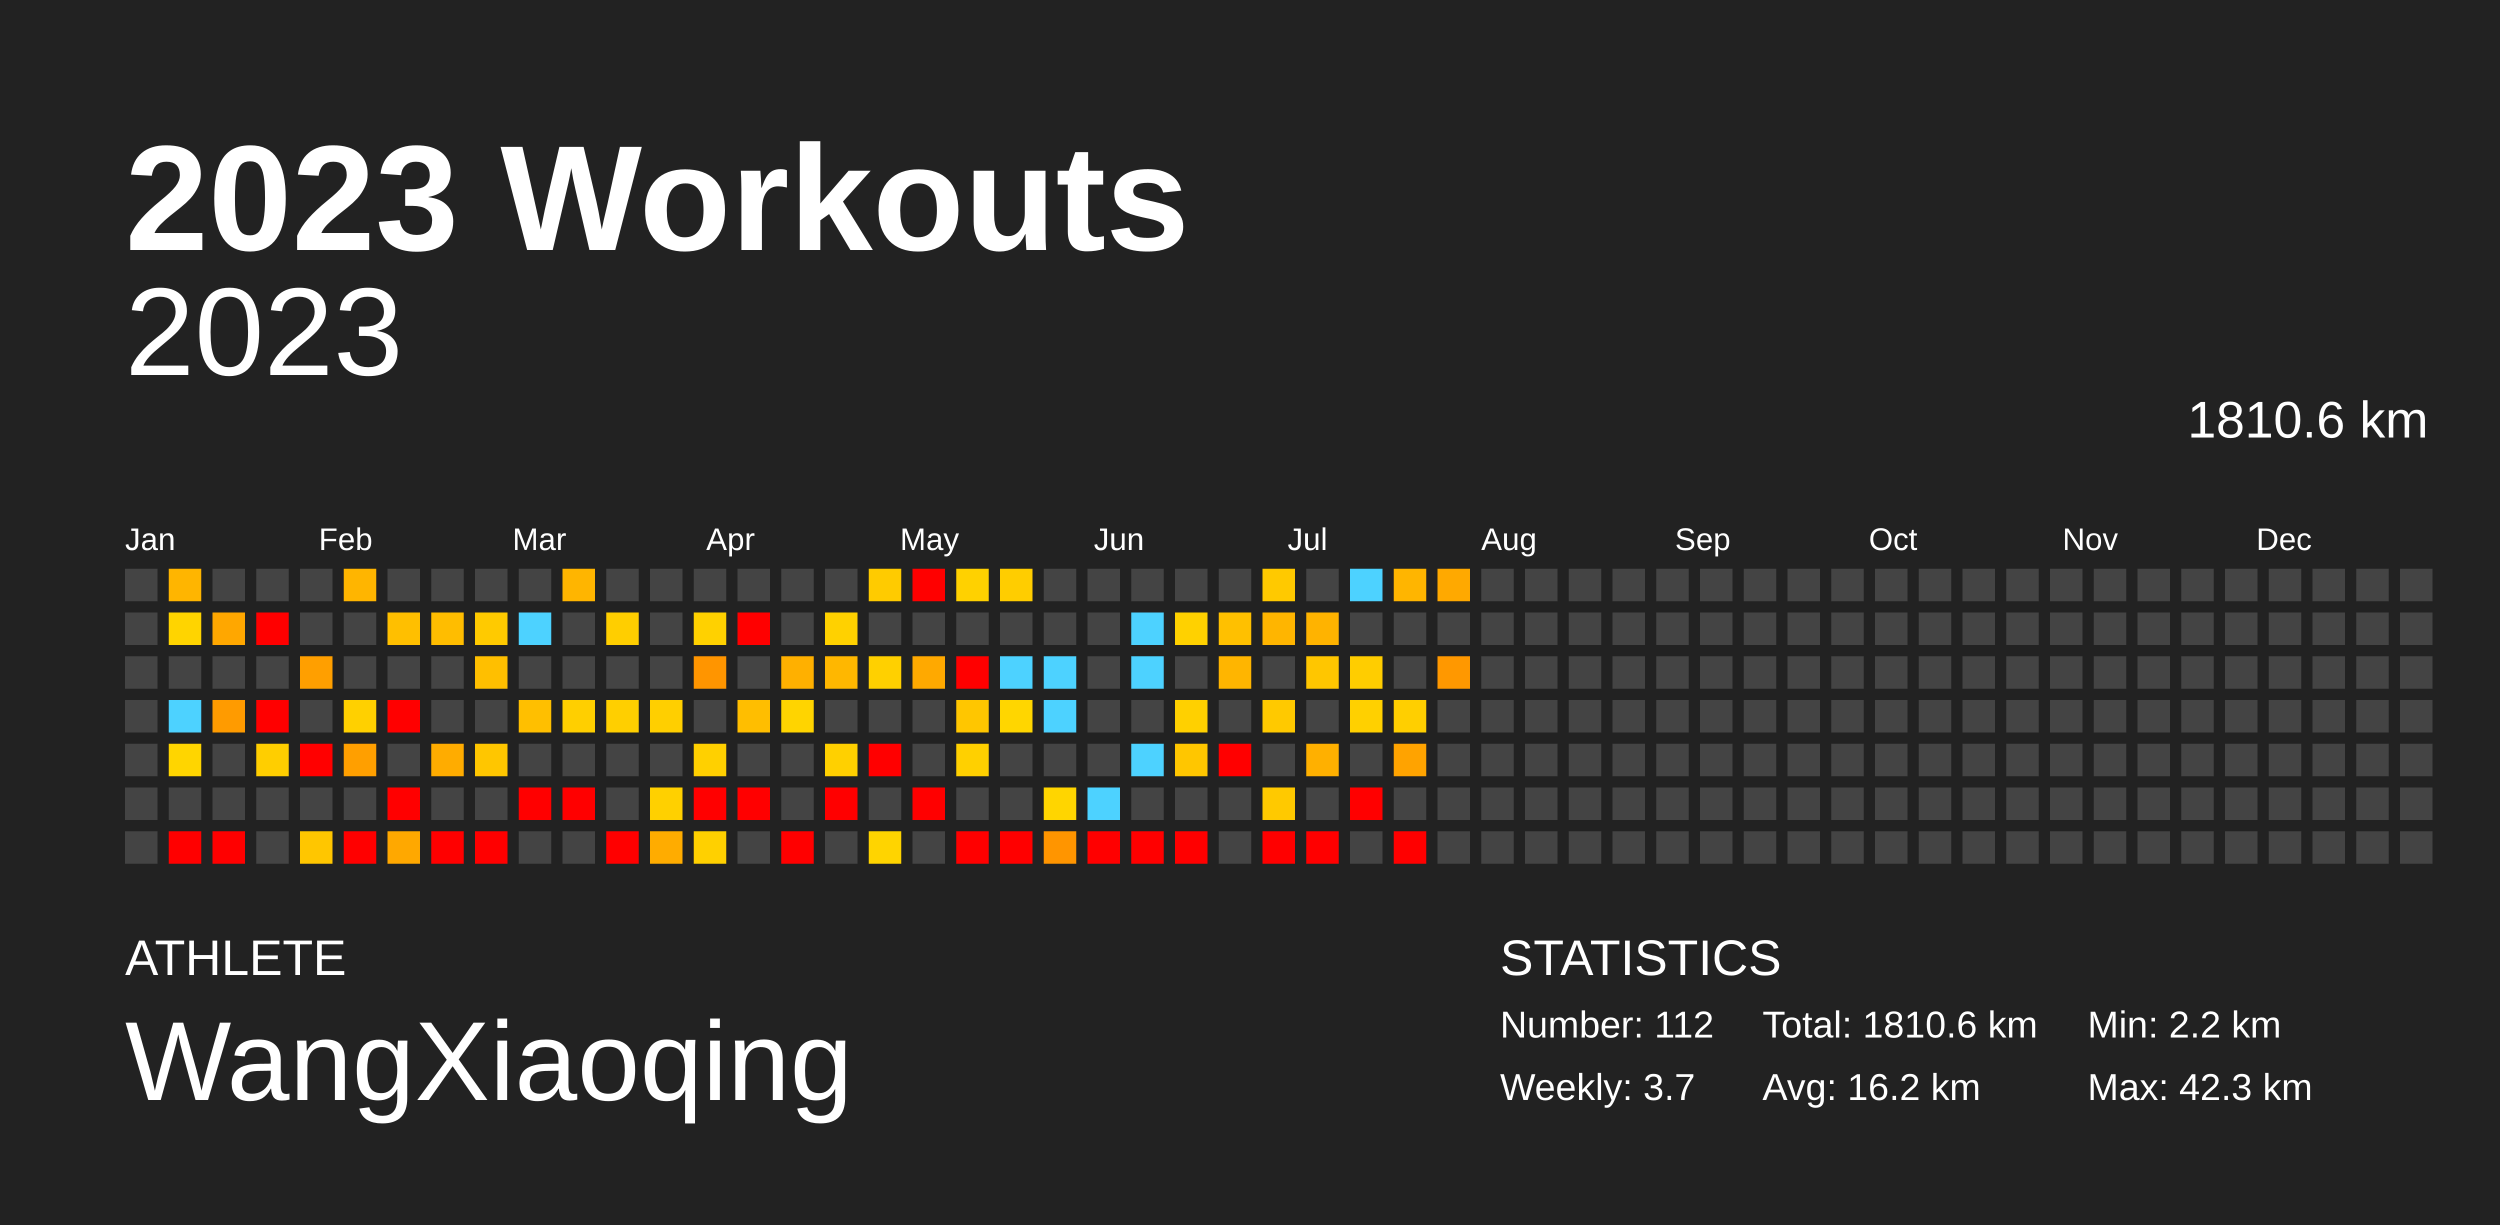
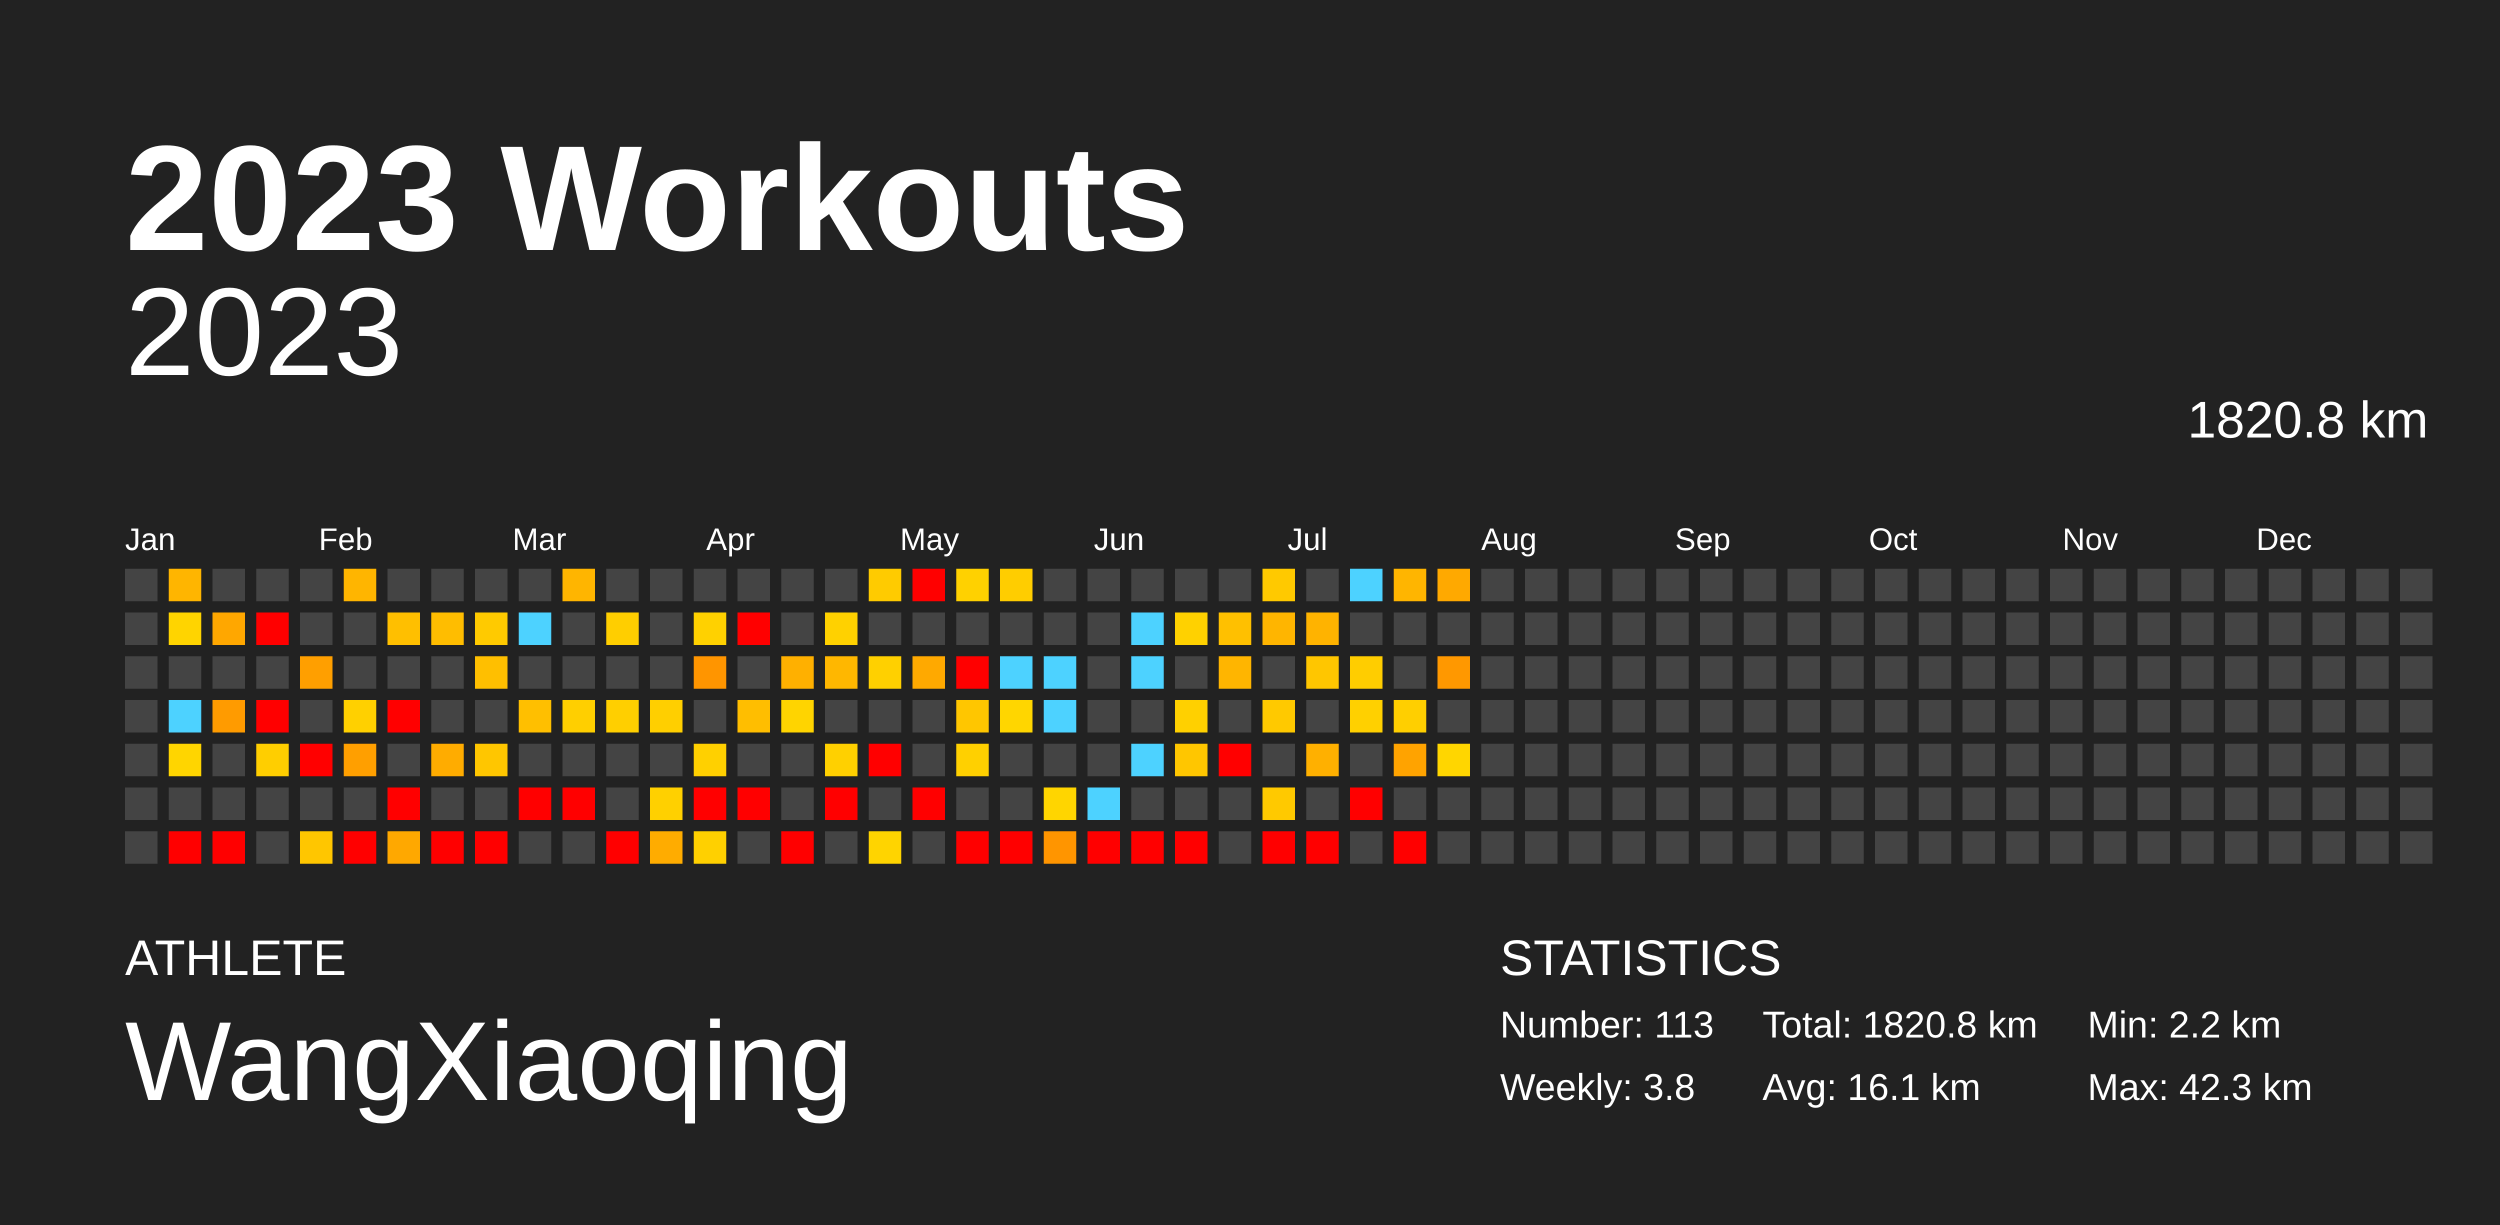
<svg xmlns="http://www.w3.org/2000/svg" baseProfile="full" height="98mm" version="1.1" viewBox="0,0,200,98" width="200mm">
  <defs />
  <rect fill="#222222" height="98" width="200" x="0" y="0" />
  <text fill="#FFFFFF" style="font-size:12px; font-family:Arial; font-weight:bold;" x="10" y="20">2023 Workouts</text>
  <text fill="#FFFFFF" style="font-size:4px; font-family:Arial" x="10" y="78">ATHLETE</text>
  <text fill="#FFFFFF" style="font-size:9px; font-family:Arial" x="10" y="88">WangXiaoqing</text>
  <text fill="#FFFFFF" style="font-size:4px; font-family:Arial" x="120" y="78">STATISTICS</text>
-   <text fill="#FFFFFF" style="font-size:3px; font-family:Arial" x="120" y="83">Number: 112</text>
-   <text fill="#FFFFFF" style="font-size:3px; font-family:Arial" x="120" y="88">Weekly: 3.7</text>
-   <text fill="#FFFFFF" style="font-size:3px; font-family:Arial" x="141" y="83">Total: 1810.6 km</text>
-   <text fill="#FFFFFF" style="font-size:3px; font-family:Arial" x="141" y="88">Avg: 16.2 km</text>
+   <text fill="#FFFFFF" style="font-size:3px; font-family:Arial" x="120" y="83">Number: 113</text>
+   <text fill="#FFFFFF" style="font-size:3px; font-family:Arial" x="120" y="88">Weekly: 3.8</text>
+   <text fill="#FFFFFF" style="font-size:3px; font-family:Arial" x="141" y="83">Total: 1820.8 km</text>
+   <text fill="#FFFFFF" style="font-size:3px; font-family:Arial" x="141" y="88">Avg: 16.1 km</text>
  <text fill="#FFFFFF" style="font-size:3px; font-family:Arial" x="167" y="83">Min: 2.2 km</text>
  <text fill="#FFFFFF" style="font-size:3px; font-family:Arial" x="167" y="88">Max: 42.3 km</text>
  <text alignment-baseline="hanging" fill="#FFFFFF" style="font-size:10.0px; font-family:Arial;" x="10" y="30">2023</text>
-   <text alignment-baseline="hanging" fill="#FFFFFF" style="font-size:4.125px; font-family:Arial;" x="175" y="35">1810.6 km</text>
+   <text alignment-baseline="hanging" fill="#FFFFFF" style="font-size:4.125px; font-family:Arial;" x="175" y="35">1820.8 km</text>
  <text fill="#FFFFFF" style="font-size:2.5px; font-family:Arial" x="10.0" y="44">Jan</text>
  <text fill="#FFFFFF" style="font-size:2.5px; font-family:Arial" x="25.5" y="44">Feb</text>
  <text fill="#FFFFFF" style="font-size:2.5px; font-family:Arial" x="41.0" y="44">Mar</text>
  <text fill="#FFFFFF" style="font-size:2.5px; font-family:Arial" x="56.5" y="44">Apr</text>
  <text fill="#FFFFFF" style="font-size:2.5px; font-family:Arial" x="72.0" y="44">May</text>
  <text fill="#FFFFFF" style="font-size:2.5px; font-family:Arial" x="87.5" y="44">Jun</text>
  <text fill="#FFFFFF" style="font-size:2.5px; font-family:Arial" x="103.0" y="44">Jul</text>
  <text fill="#FFFFFF" style="font-size:2.5px; font-family:Arial" x="118.5" y="44">Aug</text>
  <text fill="#FFFFFF" style="font-size:2.5px; font-family:Arial" x="134.0" y="44">Sep</text>
  <text fill="#FFFFFF" style="font-size:2.5px; font-family:Arial" x="149.5" y="44">Oct</text>
  <text fill="#FFFFFF" style="font-size:2.5px; font-family:Arial" x="165.0" y="44">Nov</text>
  <text fill="#FFFFFF" style="font-size:2.5px; font-family:Arial" x="180.5" y="44">Dec</text>
  <rect fill="#444444" height="2.6" width="2.6" x="10.0" y="45.5" />
  <rect fill="#444444" height="2.6" width="2.6" x="10.0" y="49.0" />
  <rect fill="#444444" height="2.6" width="2.6" x="10.0" y="52.5" />
  <rect fill="#444444" height="2.6" width="2.6" x="10.0" y="56.0" />
  <rect fill="#444444" height="2.6" width="2.6" x="10.0" y="59.5" />
  <rect fill="#444444" height="2.6" width="2.6" x="10.0" y="63.0" />
  <rect fill="#444444" height="2.6" width="2.6" x="10.0" y="66.5" />
  <rect fill="#ffb500" height="2.6" width="2.6" x="13.5" y="45.5" />
  <rect fill="#ffd400" height="2.6" width="2.6" x="13.5" y="49.0" />
  <rect fill="#444444" height="2.6" width="2.6" x="13.5" y="52.5" />
  <rect fill="#4dd2ff" height="2.6" width="2.6" x="13.5" y="56.0" />
  <rect fill="#ffd500" height="2.6" width="2.6" x="13.5" y="59.5" />
  <rect fill="#444444" height="2.6" width="2.6" x="13.5" y="63.0" />
  <rect fill="red" height="2.6" width="2.6" x="13.5" y="66.5" />
  <rect fill="#444444" height="2.6" width="2.6" x="17.0" y="45.5" />
  <rect fill="#ffa700" height="2.6" width="2.6" x="17.0" y="49.0" />
  <rect fill="#444444" height="2.6" width="2.6" x="17.0" y="52.5" />
  <rect fill="#ff9b00" height="2.6" width="2.6" x="17.0" y="56.0" />
  <rect fill="#444444" height="2.6" width="2.6" x="17.0" y="59.5" />
  <rect fill="#444444" height="2.6" width="2.6" x="17.0" y="63.0" />
  <rect fill="red" height="2.6" width="2.6" x="17.0" y="66.5" />
  <rect fill="#444444" height="2.6" width="2.6" x="20.5" y="45.5" />
  <rect fill="red" height="2.6" width="2.6" x="20.5" y="49.0" />
  <rect fill="#444444" height="2.6" width="2.6" x="20.5" y="52.5" />
  <rect fill="red" height="2.6" width="2.6" x="20.5" y="56.0" />
  <rect fill="#ffce00" height="2.6" width="2.6" x="20.5" y="59.5" />
  <rect fill="#444444" height="2.6" width="2.6" x="20.5" y="63.0" />
  <rect fill="#444444" height="2.6" width="2.6" x="20.5" y="66.5" />
  <rect fill="#444444" height="2.6" width="2.6" x="24.0" y="45.5" />
  <rect fill="#444444" height="2.6" width="2.6" x="24.0" y="49.0" />
  <rect fill="#ff9f00" height="2.6" width="2.6" x="24.0" y="52.5" />
  <rect fill="#444444" height="2.6" width="2.6" x="24.0" y="56.0" />
  <rect fill="red" height="2.6" width="2.6" x="24.0" y="59.5" />
  <rect fill="#444444" height="2.6" width="2.6" x="24.0" y="63.0" />
  <rect fill="#ffc600" height="2.6" width="2.6" x="24.0" y="66.5" />
  <rect fill="#ffb500" height="2.6" width="2.6" x="27.5" y="45.5" />
  <rect fill="#444444" height="2.6" width="2.6" x="27.5" y="49.0" />
  <rect fill="#444444" height="2.6" width="2.6" x="27.5" y="52.5" />
  <rect fill="#ffd000" height="2.6" width="2.6" x="27.5" y="56.0" />
  <rect fill="#ff9f00" height="2.6" width="2.6" x="27.5" y="59.5" />
  <rect fill="#444444" height="2.6" width="2.6" x="27.5" y="63.0" />
  <rect fill="red" height="2.6" width="2.6" x="27.5" y="66.5" />
  <rect fill="#444444" height="2.6" width="2.6" x="31.0" y="45.5" />
  <rect fill="#ffbf00" height="2.6" width="2.6" x="31.0" y="49.0" />
  <rect fill="#444444" height="2.6" width="2.6" x="31.0" y="52.5" />
  <rect fill="red" height="2.6" width="2.6" x="31.0" y="56.0" />
  <rect fill="#444444" height="2.6" width="2.6" x="31.0" y="59.5" />
  <rect fill="red" height="2.6" width="2.6" x="31.0" y="63.0" />
  <rect fill="#ffa800" height="2.6" width="2.6" x="31.0" y="66.5" />
  <rect fill="#444444" height="2.6" width="2.6" x="34.5" y="45.5" />
  <rect fill="#ffbd00" height="2.6" width="2.6" x="34.5" y="49.0" />
  <rect fill="#444444" height="2.6" width="2.6" x="34.5" y="52.5" />
  <rect fill="#444444" height="2.6" width="2.6" x="34.5" y="56.0" />
  <rect fill="#ffac00" height="2.6" width="2.6" x="34.5" y="59.5" />
  <rect fill="#444444" height="2.6" width="2.6" x="34.5" y="63.0" />
  <rect fill="red" height="2.6" width="2.6" x="34.5" y="66.5" />
  <rect fill="#444444" height="2.6" width="2.6" x="38.0" y="45.5" />
  <rect fill="#ffca00" height="2.6" width="2.6" x="38.0" y="49.0" />
  <rect fill="#ffbf00" height="2.6" width="2.6" x="38.0" y="52.5" />
  <rect fill="#444444" height="2.6" width="2.6" x="38.0" y="56.0" />
  <rect fill="#ffc600" height="2.6" width="2.6" x="38.0" y="59.5" />
  <rect fill="#444444" height="2.6" width="2.6" x="38.0" y="63.0" />
  <rect fill="red" height="2.6" width="2.6" x="38.0" y="66.5" />
  <rect fill="#444444" height="2.6" width="2.6" x="41.5" y="45.5" />
  <rect fill="#4dd2ff" height="2.6" width="2.6" x="41.5" y="49.0" />
  <rect fill="#444444" height="2.6" width="2.6" x="41.5" y="52.5" />
  <rect fill="#ffbf00" height="2.6" width="2.6" x="41.5" y="56.0" />
  <rect fill="#444444" height="2.6" width="2.6" x="41.5" y="59.5" />
  <rect fill="red" height="2.6" width="2.6" x="41.5" y="63.0" />
  <rect fill="#444444" height="2.6" width="2.6" x="41.5" y="66.5" />
  <rect fill="#ffb500" height="2.6" width="2.6" x="45.0" y="45.5" />
  <rect fill="#444444" height="2.6" width="2.6" x="45.0" y="49.0" />
  <rect fill="#444444" height="2.6" width="2.6" x="45.0" y="52.5" />
  <rect fill="#ffcf00" height="2.6" width="2.6" x="45.0" y="56.0" />
  <rect fill="#444444" height="2.6" width="2.6" x="45.0" y="59.5" />
  <rect fill="red" height="2.6" width="2.6" x="45.0" y="63.0" />
  <rect fill="#444444" height="2.6" width="2.6" x="45.0" y="66.5" />
  <rect fill="#444444" height="2.6" width="2.6" x="48.5" y="45.5" />
  <rect fill="#ffce00" height="2.6" width="2.6" x="48.5" y="49.0" />
  <rect fill="#444444" height="2.6" width="2.6" x="48.5" y="52.5" />
  <rect fill="#ffcf00" height="2.6" width="2.6" x="48.5" y="56.0" />
  <rect fill="#444444" height="2.6" width="2.6" x="48.5" y="59.5" />
  <rect fill="#444444" height="2.6" width="2.6" x="48.5" y="63.0" />
  <rect fill="red" height="2.6" width="2.6" x="48.5" y="66.5" />
  <rect fill="#444444" height="2.6" width="2.6" x="52.0" y="45.5" />
  <rect fill="#444444" height="2.6" width="2.6" x="52.0" y="49.0" />
  <rect fill="#444444" height="2.6" width="2.6" x="52.0" y="52.5" />
  <rect fill="#ffcf00" height="2.6" width="2.6" x="52.0" y="56.0" />
  <rect fill="#444444" height="2.6" width="2.6" x="52.0" y="59.5" />
  <rect fill="#ffd000" height="2.6" width="2.6" x="52.0" y="63.0" />
  <rect fill="#ffac00" height="2.6" width="2.6" x="52.0" y="66.5" />
  <rect fill="#444444" height="2.6" width="2.6" x="55.5" y="45.5" />
  <rect fill="#ffd100" height="2.6" width="2.6" x="55.5" y="49.0" />
  <rect fill="#ff9500" height="2.6" width="2.6" x="55.5" y="52.5" />
  <rect fill="#444444" height="2.6" width="2.6" x="55.5" y="56.0" />
  <rect fill="#ffd000" height="2.6" width="2.6" x="55.5" y="59.5" />
  <rect fill="red" height="2.6" width="2.6" x="55.5" y="63.0" />
  <rect fill="#ffd000" height="2.6" width="2.6" x="55.5" y="66.5" />
  <rect fill="#444444" height="2.6" width="2.6" x="59.0" y="45.5" />
  <rect fill="red" height="2.6" width="2.6" x="59.0" y="49.0" />
  <rect fill="#444444" height="2.6" width="2.6" x="59.0" y="52.5" />
  <rect fill="#ffbe00" height="2.6" width="2.6" x="59.0" y="56.0" />
  <rect fill="#444444" height="2.6" width="2.6" x="59.0" y="59.5" />
  <rect fill="red" height="2.6" width="2.6" x="59.0" y="63.0" />
  <rect fill="#444444" height="2.6" width="2.6" x="59.0" y="66.5" />
  <rect fill="#444444" height="2.6" width="2.6" x="62.5" y="45.5" />
  <rect fill="#444444" height="2.6" width="2.6" x="62.5" y="49.0" />
  <rect fill="#ffb000" height="2.6" width="2.6" x="62.5" y="52.5" />
  <rect fill="#ffd400" height="2.6" width="2.6" x="62.5" y="56.0" />
  <rect fill="#444444" height="2.6" width="2.6" x="62.5" y="59.5" />
  <rect fill="#444444" height="2.6" width="2.6" x="62.5" y="63.0" />
  <rect fill="red" height="2.6" width="2.6" x="62.5" y="66.5" />
  <rect fill="#444444" height="2.6" width="2.6" x="66.0" y="45.5" />
  <rect fill="#ffd100" height="2.6" width="2.6" x="66.0" y="49.0" />
  <rect fill="#ffb700" height="2.6" width="2.6" x="66.0" y="52.5" />
  <rect fill="#444444" height="2.6" width="2.6" x="66.0" y="56.0" />
  <rect fill="#ffd000" height="2.6" width="2.6" x="66.0" y="59.5" />
  <rect fill="red" height="2.6" width="2.6" x="66.0" y="63.0" />
  <rect fill="#444444" height="2.6" width="2.6" x="66.0" y="66.5" />
  <rect fill="#ffcb00" height="2.6" width="2.6" x="69.5" y="45.5" />
  <rect fill="#444444" height="2.6" width="2.6" x="69.5" y="49.0" />
  <rect fill="#ffd000" height="2.6" width="2.6" x="69.5" y="52.5" />
  <rect fill="#444444" height="2.6" width="2.6" x="69.5" y="56.0" />
  <rect fill="red" height="2.6" width="2.6" x="69.5" y="59.5" />
  <rect fill="#444444" height="2.6" width="2.6" x="69.5" y="63.0" />
  <rect fill="#ffd400" height="2.6" width="2.6" x="69.5" y="66.5" />
  <rect fill="red" height="2.6" width="2.6" x="73.0" y="45.5" />
  <rect fill="#444444" height="2.6" width="2.6" x="73.0" y="49.0" />
  <rect fill="#ffa900" height="2.6" width="2.6" x="73.0" y="52.5" />
  <rect fill="#444444" height="2.6" width="2.6" x="73.0" y="56.0" />
  <rect fill="#444444" height="2.6" width="2.6" x="73.0" y="59.5" />
  <rect fill="red" height="2.6" width="2.6" x="73.0" y="63.0" />
  <rect fill="#444444" height="2.6" width="2.6" x="73.0" y="66.5" />
  <rect fill="#ffd100" height="2.6" width="2.6" x="76.5" y="45.5" />
  <rect fill="#444444" height="2.6" width="2.6" x="76.5" y="49.0" />
  <rect fill="red" height="2.6" width="2.6" x="76.5" y="52.5" />
  <rect fill="#ffc600" height="2.6" width="2.6" x="76.5" y="56.0" />
  <rect fill="#ffd000" height="2.6" width="2.6" x="76.5" y="59.5" />
  <rect fill="#444444" height="2.6" width="2.6" x="76.5" y="63.0" />
  <rect fill="red" height="2.6" width="2.6" x="76.5" y="66.5" />
  <rect fill="#ffcd00" height="2.6" width="2.6" x="80.0" y="45.5" />
  <rect fill="#444444" height="2.6" width="2.6" x="80.0" y="49.0" />
  <rect fill="#4dd2ff" height="2.6" width="2.6" x="80.0" y="52.5" />
  <rect fill="#ffd600" height="2.6" width="2.6" x="80.0" y="56.0" />
  <rect fill="#444444" height="2.6" width="2.6" x="80.0" y="59.5" />
  <rect fill="#444444" height="2.6" width="2.6" x="80.0" y="63.0" />
  <rect fill="red" height="2.6" width="2.6" x="80.0" y="66.5" />
  <rect fill="#444444" height="2.6" width="2.6" x="83.5" y="45.5" />
  <rect fill="#444444" height="2.6" width="2.6" x="83.5" y="49.0" />
  <rect fill="#4dd2ff" height="2.6" width="2.6" x="83.5" y="52.5" />
  <rect fill="#4dd2ff" height="2.6" width="2.6" x="83.5" y="56.0" />
  <rect fill="#444444" height="2.6" width="2.6" x="83.5" y="59.5" />
  <rect fill="#ffd500" height="2.6" width="2.6" x="83.5" y="63.0" />
  <rect fill="#ff9500" height="2.6" width="2.6" x="83.5" y="66.5" />
  <rect fill="#444444" height="2.6" width="2.6" x="87.0" y="45.5" />
  <rect fill="#444444" height="2.6" width="2.6" x="87.0" y="49.0" />
  <rect fill="#444444" height="2.6" width="2.6" x="87.0" y="52.5" />
  <rect fill="#444444" height="2.6" width="2.6" x="87.0" y="56.0" />
  <rect fill="#444444" height="2.6" width="2.6" x="87.0" y="59.5" />
  <rect fill="#4dd2ff" height="2.6" width="2.6" x="87.0" y="63.0" />
  <rect fill="red" height="2.6" width="2.6" x="87.0" y="66.5" />
  <rect fill="#444444" height="2.6" width="2.6" x="90.5" y="45.5" />
  <rect fill="#4dd2ff" height="2.6" width="2.6" x="90.5" y="49.0" />
  <rect fill="#4dd2ff" height="2.6" width="2.6" x="90.5" y="52.5" />
  <rect fill="#444444" height="2.6" width="2.6" x="90.5" y="56.0" />
  <rect fill="#4dd2ff" height="2.6" width="2.6" x="90.5" y="59.5" />
  <rect fill="#444444" height="2.6" width="2.6" x="90.5" y="63.0" />
  <rect fill="red" height="2.6" width="2.6" x="90.5" y="66.5" />
  <rect fill="#444444" height="2.6" width="2.6" x="94.0" y="45.5" />
  <rect fill="#ffd100" height="2.6" width="2.6" x="94.0" y="49.0" />
  <rect fill="#444444" height="2.6" width="2.6" x="94.0" y="52.5" />
  <rect fill="#ffd000" height="2.6" width="2.6" x="94.0" y="56.0" />
  <rect fill="#ffc600" height="2.6" width="2.6" x="94.0" y="59.5" />
  <rect fill="#444444" height="2.6" width="2.6" x="94.0" y="63.0" />
  <rect fill="red" height="2.6" width="2.6" x="94.0" y="66.5" />
  <rect fill="#444444" height="2.6" width="2.6" x="97.5" y="45.5" />
  <rect fill="#ffc000" height="2.6" width="2.6" x="97.5" y="49.0" />
  <rect fill="#ffb500" height="2.6" width="2.6" x="97.5" y="52.5" />
  <rect fill="#444444" height="2.6" width="2.6" x="97.5" y="56.0" />
  <rect fill="red" height="2.6" width="2.6" x="97.5" y="59.5" />
  <rect fill="#444444" height="2.6" width="2.6" x="97.5" y="63.0" />
  <rect fill="#444444" height="2.6" width="2.6" x="97.5" y="66.5" />
  <rect fill="#ffc900" height="2.6" width="2.6" x="101.0" y="45.5" />
  <rect fill="#ffb500" height="2.6" width="2.6" x="101.0" y="49.0" />
  <rect fill="#444444" height="2.6" width="2.6" x="101.0" y="52.5" />
  <rect fill="#ffc900" height="2.6" width="2.6" x="101.0" y="56.0" />
  <rect fill="#444444" height="2.6" width="2.6" x="101.0" y="59.5" />
  <rect fill="#ffc900" height="2.6" width="2.6" x="101.0" y="63.0" />
  <rect fill="red" height="2.6" width="2.6" x="101.0" y="66.5" />
  <rect fill="#444444" height="2.6" width="2.6" x="104.5" y="45.5" />
  <rect fill="#ffb300" height="2.6" width="2.6" x="104.5" y="49.0" />
  <rect fill="#ffc600" height="2.6" width="2.6" x="104.5" y="52.5" />
  <rect fill="#444444" height="2.6" width="2.6" x="104.5" y="56.0" />
  <rect fill="#ffb000" height="2.6" width="2.6" x="104.5" y="59.5" />
  <rect fill="#444444" height="2.6" width="2.6" x="104.5" y="63.0" />
  <rect fill="red" height="2.6" width="2.6" x="104.5" y="66.5" />
  <rect fill="#4dd2ff" height="2.6" width="2.6" x="108.0" y="45.5" />
  <rect fill="#444444" height="2.6" width="2.6" x="108.0" y="49.0" />
  <rect fill="#ffcd00" height="2.6" width="2.6" x="108.0" y="52.5" />
  <rect fill="#ffd000" height="2.6" width="2.6" x="108.0" y="56.0" />
  <rect fill="#444444" height="2.6" width="2.6" x="108.0" y="59.5" />
  <rect fill="red" height="2.6" width="2.6" x="108.0" y="63.0" />
  <rect fill="#444444" height="2.6" width="2.6" x="108.0" y="66.5" />
  <rect fill="#ffb500" height="2.6" width="2.6" x="111.5" y="45.5" />
  <rect fill="#444444" height="2.6" width="2.6" x="111.5" y="49.0" />
  <rect fill="#444444" height="2.6" width="2.6" x="111.5" y="52.5" />
  <rect fill="#ffcf00" height="2.6" width="2.6" x="111.5" y="56.0" />
  <rect fill="#ffa300" height="2.6" width="2.6" x="111.5" y="59.5" />
  <rect fill="#444444" height="2.6" width="2.6" x="111.5" y="63.0" />
  <rect fill="red" height="2.6" width="2.6" x="111.5" y="66.5" />
  <rect fill="#ffa900" height="2.6" width="2.6" x="115.0" y="45.5" />
  <rect fill="#444444" height="2.6" width="2.6" x="115.0" y="49.0" />
  <rect fill="#ff9800" height="2.6" width="2.6" x="115.0" y="52.5" />
  <rect fill="#444444" height="2.6" width="2.6" x="115.0" y="56.0" />
-   <rect fill="#444444" height="2.6" width="2.6" x="115.0" y="59.5" />
+   <rect fill="#ffd600" height="2.6" width="2.6" x="115.0" y="59.5" />
  <rect fill="#444444" height="2.6" width="2.6" x="115.0" y="63.0" />
  <rect fill="#444444" height="2.6" width="2.6" x="115.0" y="66.5" />
  <rect fill="#444444" height="2.6" width="2.6" x="118.5" y="45.5" />
  <rect fill="#444444" height="2.6" width="2.6" x="118.5" y="49.0" />
  <rect fill="#444444" height="2.6" width="2.6" x="118.5" y="52.5" />
  <rect fill="#444444" height="2.6" width="2.6" x="118.5" y="56.0" />
  <rect fill="#444444" height="2.6" width="2.6" x="118.5" y="59.5" />
  <rect fill="#444444" height="2.6" width="2.6" x="118.5" y="63.0" />
  <rect fill="#444444" height="2.6" width="2.6" x="118.5" y="66.5" />
  <rect fill="#444444" height="2.6" width="2.6" x="122.0" y="45.5" />
  <rect fill="#444444" height="2.6" width="2.6" x="122.0" y="49.0" />
  <rect fill="#444444" height="2.6" width="2.6" x="122.0" y="52.5" />
  <rect fill="#444444" height="2.6" width="2.6" x="122.0" y="56.0" />
  <rect fill="#444444" height="2.6" width="2.6" x="122.0" y="59.5" />
  <rect fill="#444444" height="2.6" width="2.6" x="122.0" y="63.0" />
  <rect fill="#444444" height="2.6" width="2.6" x="122.0" y="66.5" />
  <rect fill="#444444" height="2.6" width="2.6" x="125.5" y="45.5" />
  <rect fill="#444444" height="2.6" width="2.6" x="125.5" y="49.0" />
  <rect fill="#444444" height="2.6" width="2.6" x="125.5" y="52.5" />
  <rect fill="#444444" height="2.6" width="2.6" x="125.5" y="56.0" />
  <rect fill="#444444" height="2.6" width="2.6" x="125.5" y="59.5" />
  <rect fill="#444444" height="2.6" width="2.6" x="125.5" y="63.0" />
  <rect fill="#444444" height="2.6" width="2.6" x="125.5" y="66.5" />
  <rect fill="#444444" height="2.6" width="2.6" x="129.0" y="45.5" />
  <rect fill="#444444" height="2.6" width="2.6" x="129.0" y="49.0" />
  <rect fill="#444444" height="2.6" width="2.6" x="129.0" y="52.5" />
  <rect fill="#444444" height="2.6" width="2.6" x="129.0" y="56.0" />
  <rect fill="#444444" height="2.6" width="2.6" x="129.0" y="59.5" />
  <rect fill="#444444" height="2.6" width="2.6" x="129.0" y="63.0" />
  <rect fill="#444444" height="2.6" width="2.6" x="129.0" y="66.5" />
  <rect fill="#444444" height="2.6" width="2.6" x="132.5" y="45.5" />
  <rect fill="#444444" height="2.6" width="2.6" x="132.5" y="49.0" />
  <rect fill="#444444" height="2.6" width="2.6" x="132.5" y="52.5" />
  <rect fill="#444444" height="2.6" width="2.6" x="132.5" y="56.0" />
  <rect fill="#444444" height="2.6" width="2.6" x="132.5" y="59.5" />
  <rect fill="#444444" height="2.6" width="2.6" x="132.5" y="63.0" />
  <rect fill="#444444" height="2.6" width="2.6" x="132.5" y="66.5" />
  <rect fill="#444444" height="2.6" width="2.6" x="136.0" y="45.5" />
  <rect fill="#444444" height="2.6" width="2.6" x="136.0" y="49.0" />
  <rect fill="#444444" height="2.6" width="2.6" x="136.0" y="52.5" />
  <rect fill="#444444" height="2.6" width="2.6" x="136.0" y="56.0" />
  <rect fill="#444444" height="2.6" width="2.6" x="136.0" y="59.5" />
  <rect fill="#444444" height="2.6" width="2.6" x="136.0" y="63.0" />
  <rect fill="#444444" height="2.6" width="2.6" x="136.0" y="66.5" />
  <rect fill="#444444" height="2.6" width="2.6" x="139.5" y="45.5" />
  <rect fill="#444444" height="2.6" width="2.6" x="139.5" y="49.0" />
  <rect fill="#444444" height="2.6" width="2.6" x="139.5" y="52.5" />
  <rect fill="#444444" height="2.6" width="2.6" x="139.5" y="56.0" />
  <rect fill="#444444" height="2.6" width="2.6" x="139.5" y="59.5" />
  <rect fill="#444444" height="2.6" width="2.6" x="139.5" y="63.0" />
  <rect fill="#444444" height="2.6" width="2.6" x="139.5" y="66.5" />
  <rect fill="#444444" height="2.6" width="2.6" x="143.0" y="45.5" />
  <rect fill="#444444" height="2.6" width="2.6" x="143.0" y="49.0" />
  <rect fill="#444444" height="2.6" width="2.6" x="143.0" y="52.5" />
  <rect fill="#444444" height="2.6" width="2.6" x="143.0" y="56.0" />
  <rect fill="#444444" height="2.6" width="2.6" x="143.0" y="59.5" />
  <rect fill="#444444" height="2.6" width="2.6" x="143.0" y="63.0" />
  <rect fill="#444444" height="2.6" width="2.6" x="143.0" y="66.5" />
  <rect fill="#444444" height="2.6" width="2.6" x="146.5" y="45.5" />
  <rect fill="#444444" height="2.6" width="2.6" x="146.5" y="49.0" />
  <rect fill="#444444" height="2.6" width="2.6" x="146.5" y="52.5" />
  <rect fill="#444444" height="2.6" width="2.6" x="146.5" y="56.0" />
  <rect fill="#444444" height="2.6" width="2.6" x="146.5" y="59.5" />
  <rect fill="#444444" height="2.6" width="2.6" x="146.5" y="63.0" />
  <rect fill="#444444" height="2.6" width="2.6" x="146.5" y="66.5" />
  <rect fill="#444444" height="2.6" width="2.6" x="150.0" y="45.5" />
  <rect fill="#444444" height="2.6" width="2.6" x="150.0" y="49.0" />
  <rect fill="#444444" height="2.6" width="2.6" x="150.0" y="52.5" />
  <rect fill="#444444" height="2.6" width="2.6" x="150.0" y="56.0" />
  <rect fill="#444444" height="2.6" width="2.6" x="150.0" y="59.5" />
  <rect fill="#444444" height="2.6" width="2.6" x="150.0" y="63.0" />
  <rect fill="#444444" height="2.6" width="2.6" x="150.0" y="66.5" />
  <rect fill="#444444" height="2.6" width="2.6" x="153.5" y="45.5" />
  <rect fill="#444444" height="2.6" width="2.6" x="153.5" y="49.0" />
  <rect fill="#444444" height="2.6" width="2.6" x="153.5" y="52.5" />
  <rect fill="#444444" height="2.6" width="2.6" x="153.5" y="56.0" />
  <rect fill="#444444" height="2.6" width="2.6" x="153.5" y="59.5" />
  <rect fill="#444444" height="2.6" width="2.6" x="153.5" y="63.0" />
  <rect fill="#444444" height="2.6" width="2.6" x="153.5" y="66.5" />
  <rect fill="#444444" height="2.6" width="2.6" x="157.0" y="45.5" />
  <rect fill="#444444" height="2.6" width="2.6" x="157.0" y="49.0" />
  <rect fill="#444444" height="2.6" width="2.6" x="157.0" y="52.5" />
  <rect fill="#444444" height="2.6" width="2.6" x="157.0" y="56.0" />
  <rect fill="#444444" height="2.6" width="2.6" x="157.0" y="59.5" />
  <rect fill="#444444" height="2.6" width="2.6" x="157.0" y="63.0" />
  <rect fill="#444444" height="2.6" width="2.6" x="157.0" y="66.5" />
  <rect fill="#444444" height="2.6" width="2.6" x="160.5" y="45.5" />
  <rect fill="#444444" height="2.6" width="2.6" x="160.5" y="49.0" />
  <rect fill="#444444" height="2.6" width="2.6" x="160.5" y="52.5" />
  <rect fill="#444444" height="2.6" width="2.6" x="160.5" y="56.0" />
  <rect fill="#444444" height="2.6" width="2.6" x="160.5" y="59.5" />
  <rect fill="#444444" height="2.6" width="2.6" x="160.5" y="63.0" />
  <rect fill="#444444" height="2.6" width="2.6" x="160.5" y="66.5" />
  <rect fill="#444444" height="2.6" width="2.6" x="164.0" y="45.5" />
  <rect fill="#444444" height="2.6" width="2.6" x="164.0" y="49.0" />
  <rect fill="#444444" height="2.6" width="2.6" x="164.0" y="52.5" />
  <rect fill="#444444" height="2.6" width="2.6" x="164.0" y="56.0" />
  <rect fill="#444444" height="2.6" width="2.6" x="164.0" y="59.5" />
  <rect fill="#444444" height="2.6" width="2.6" x="164.0" y="63.0" />
  <rect fill="#444444" height="2.6" width="2.6" x="164.0" y="66.5" />
  <rect fill="#444444" height="2.6" width="2.6" x="167.5" y="45.5" />
  <rect fill="#444444" height="2.6" width="2.6" x="167.5" y="49.0" />
  <rect fill="#444444" height="2.6" width="2.6" x="167.5" y="52.5" />
  <rect fill="#444444" height="2.6" width="2.6" x="167.5" y="56.0" />
  <rect fill="#444444" height="2.6" width="2.6" x="167.5" y="59.5" />
  <rect fill="#444444" height="2.6" width="2.6" x="167.5" y="63.0" />
  <rect fill="#444444" height="2.6" width="2.6" x="167.5" y="66.5" />
  <rect fill="#444444" height="2.6" width="2.6" x="171.0" y="45.5" />
  <rect fill="#444444" height="2.6" width="2.6" x="171.0" y="49.0" />
  <rect fill="#444444" height="2.6" width="2.6" x="171.0" y="52.5" />
  <rect fill="#444444" height="2.6" width="2.6" x="171.0" y="56.0" />
  <rect fill="#444444" height="2.6" width="2.6" x="171.0" y="59.5" />
  <rect fill="#444444" height="2.6" width="2.6" x="171.0" y="63.0" />
  <rect fill="#444444" height="2.6" width="2.6" x="171.0" y="66.5" />
  <rect fill="#444444" height="2.6" width="2.6" x="174.5" y="45.5" />
  <rect fill="#444444" height="2.6" width="2.6" x="174.5" y="49.0" />
  <rect fill="#444444" height="2.6" width="2.6" x="174.5" y="52.5" />
  <rect fill="#444444" height="2.6" width="2.6" x="174.5" y="56.0" />
  <rect fill="#444444" height="2.6" width="2.6" x="174.5" y="59.5" />
  <rect fill="#444444" height="2.6" width="2.6" x="174.5" y="63.0" />
  <rect fill="#444444" height="2.6" width="2.6" x="174.5" y="66.5" />
  <rect fill="#444444" height="2.6" width="2.6" x="178.0" y="45.5" />
  <rect fill="#444444" height="2.6" width="2.6" x="178.0" y="49.0" />
  <rect fill="#444444" height="2.6" width="2.6" x="178.0" y="52.5" />
  <rect fill="#444444" height="2.6" width="2.6" x="178.0" y="56.0" />
  <rect fill="#444444" height="2.6" width="2.6" x="178.0" y="59.5" />
  <rect fill="#444444" height="2.6" width="2.6" x="178.0" y="63.0" />
  <rect fill="#444444" height="2.6" width="2.6" x="178.0" y="66.5" />
  <rect fill="#444444" height="2.6" width="2.6" x="181.5" y="45.5" />
  <rect fill="#444444" height="2.6" width="2.6" x="181.5" y="49.0" />
  <rect fill="#444444" height="2.6" width="2.6" x="181.5" y="52.5" />
  <rect fill="#444444" height="2.6" width="2.6" x="181.5" y="56.0" />
  <rect fill="#444444" height="2.6" width="2.6" x="181.5" y="59.5" />
  <rect fill="#444444" height="2.6" width="2.6" x="181.5" y="63.0" />
  <rect fill="#444444" height="2.6" width="2.6" x="181.5" y="66.5" />
  <rect fill="#444444" height="2.6" width="2.6" x="185.0" y="45.5" />
  <rect fill="#444444" height="2.6" width="2.6" x="185.0" y="49.0" />
  <rect fill="#444444" height="2.6" width="2.6" x="185.0" y="52.5" />
  <rect fill="#444444" height="2.6" width="2.6" x="185.0" y="56.0" />
  <rect fill="#444444" height="2.6" width="2.6" x="185.0" y="59.5" />
  <rect fill="#444444" height="2.6" width="2.6" x="185.0" y="63.0" />
  <rect fill="#444444" height="2.6" width="2.6" x="185.0" y="66.5" />
  <rect fill="#444444" height="2.6" width="2.6" x="188.5" y="45.5" />
  <rect fill="#444444" height="2.6" width="2.6" x="188.5" y="49.0" />
  <rect fill="#444444" height="2.6" width="2.6" x="188.5" y="52.5" />
  <rect fill="#444444" height="2.6" width="2.6" x="188.5" y="56.0" />
  <rect fill="#444444" height="2.6" width="2.6" x="188.5" y="59.5" />
  <rect fill="#444444" height="2.6" width="2.6" x="188.5" y="63.0" />
  <rect fill="#444444" height="2.6" width="2.6" x="188.5" y="66.5" />
  <rect fill="#444444" height="2.6" width="2.6" x="192.0" y="45.5" />
  <rect fill="#444444" height="2.6" width="2.6" x="192.0" y="49.0" />
  <rect fill="#444444" height="2.6" width="2.6" x="192.0" y="52.5" />
  <rect fill="#444444" height="2.6" width="2.6" x="192.0" y="56.0" />
  <rect fill="#444444" height="2.6" width="2.6" x="192.0" y="59.5" />
  <rect fill="#444444" height="2.6" width="2.6" x="192.0" y="63.0" />
  <rect fill="#444444" height="2.6" width="2.6" x="192.0" y="66.5" />
</svg>
